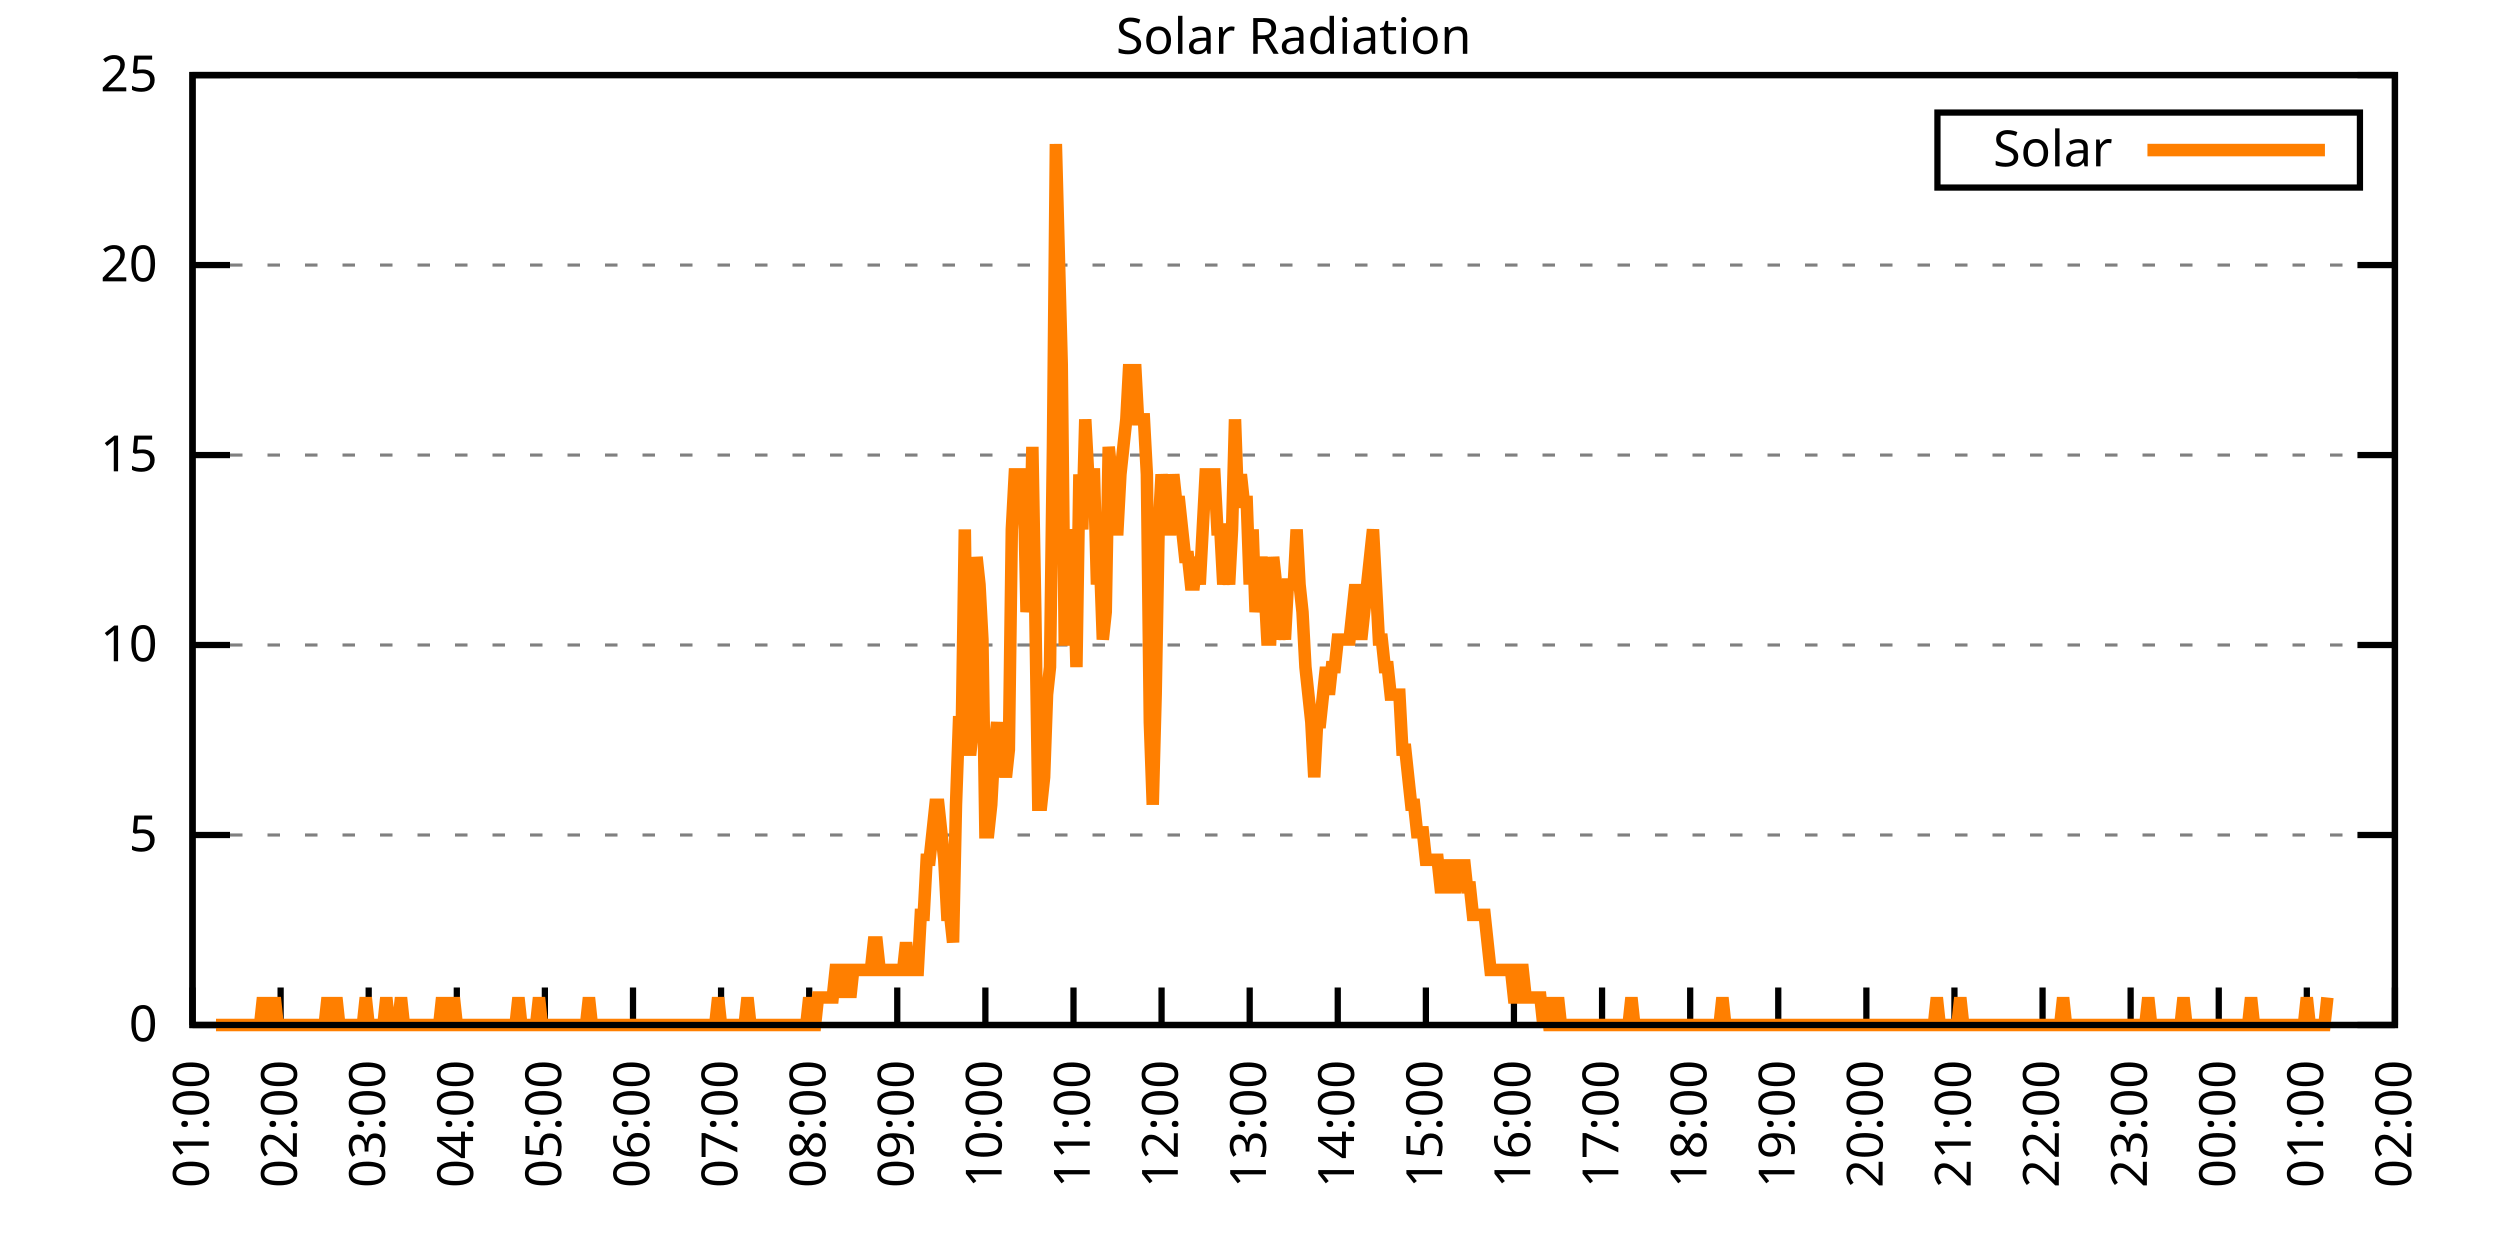
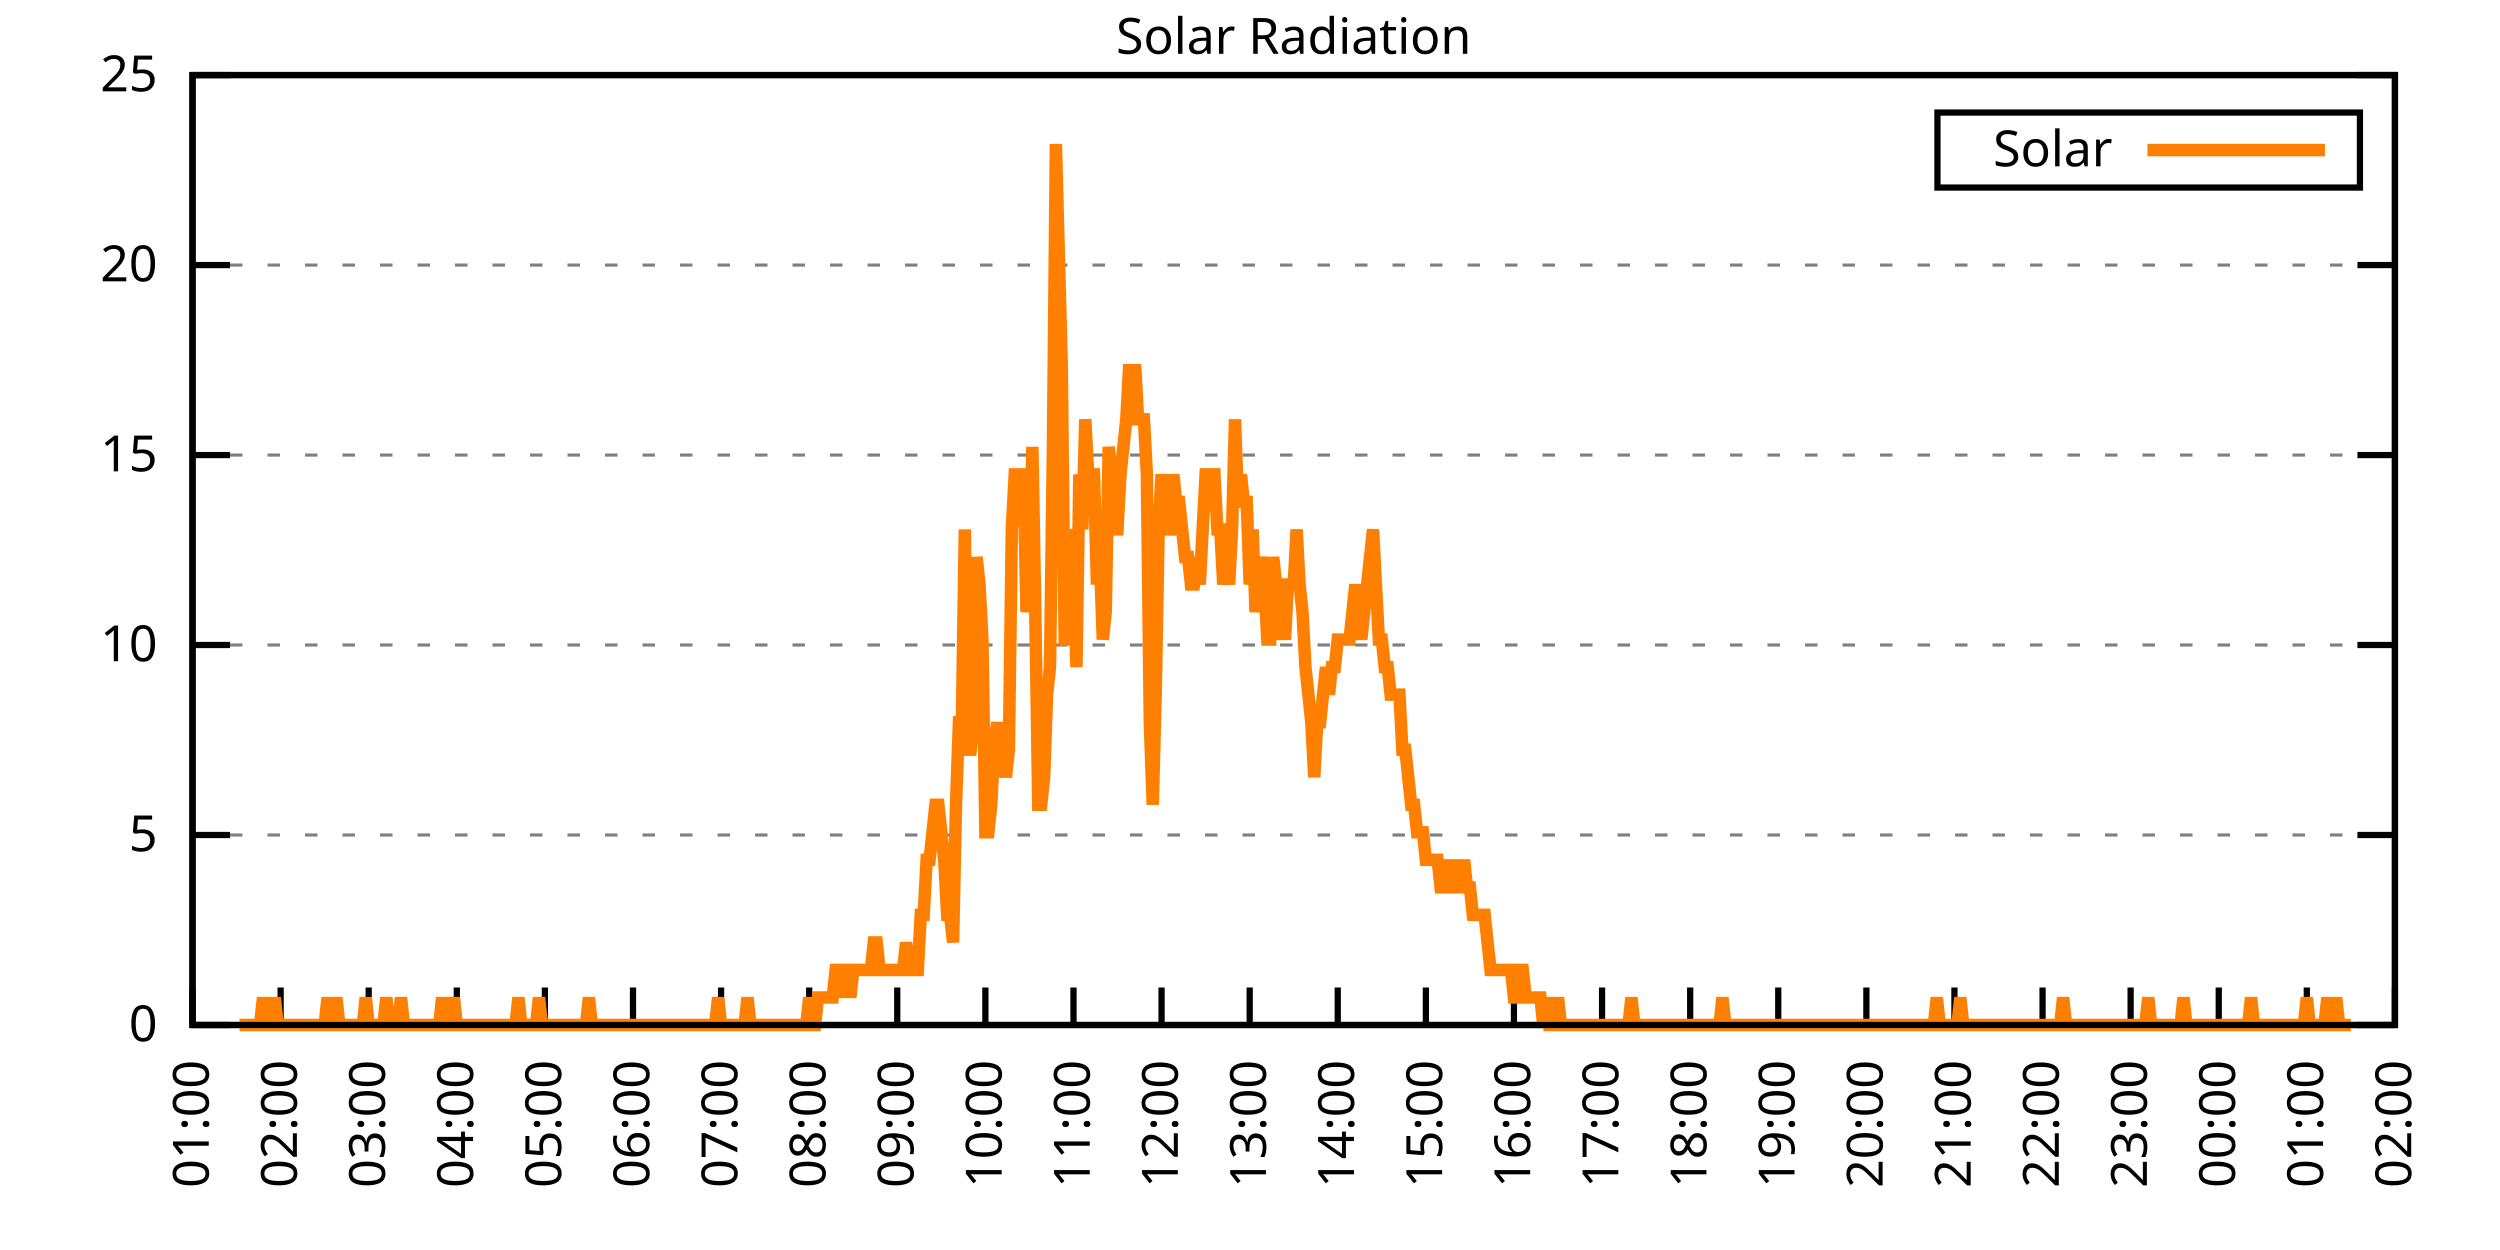
<svg xmlns="http://www.w3.org/2000/svg" xmlns:xlink="http://www.w3.org/1999/xlink" width="400" height="200" viewBox="0 0 400 200">
  <g id="gnuplot_canvas">
    <rect x="0" y="0" width="400" height="200" fill="none" />
    <defs>
      <circle id="gpDot" r="0.5" stroke-width="0.5" stroke="currentColor" />
      <path id="gpPt0" stroke-width="0.333" stroke="currentColor" d="M-1,0 h2 M0,-1 v2" />
      <path id="gpPt1" stroke-width="0.333" stroke="currentColor" d="M-1,-1 L1,1 M1,-1 L-1,1" />
      <path id="gpPt2" stroke-width="0.333" stroke="currentColor" d="M-1,0 L1,0 M0,-1 L0,1 M-1,-1 L1,1 M-1,1 L1,-1" />
      <rect id="gpPt3" stroke-width="0.333" stroke="currentColor" x="-1" y="-1" width="2" height="2" />
      <rect id="gpPt4" stroke-width="0.333" stroke="currentColor" fill="currentColor" x="-1" y="-1" width="2" height="2" />
      <circle id="gpPt5" stroke-width="0.333" stroke="currentColor" cx="0" cy="0" r="1" />
      <use xlink:href="#gpPt5" id="gpPt6" fill="currentColor" stroke="none" />
      <path id="gpPt7" stroke-width="0.333" stroke="currentColor" d="M0,-1.33 L-1.33,0.67 L1.33,0.67 z" />
      <use xlink:href="#gpPt7" id="gpPt8" fill="currentColor" stroke="none" />
      <use xlink:href="#gpPt7" id="gpPt9" stroke="currentColor" transform="rotate(180)" />
      <use xlink:href="#gpPt9" id="gpPt10" fill="currentColor" stroke="none" />
      <use xlink:href="#gpPt3" id="gpPt11" stroke="currentColor" transform="rotate(45)" />
      <use xlink:href="#gpPt11" id="gpPt12" fill="currentColor" stroke="none" />
      <path id="gpPt13" stroke-width="0.333" stroke="currentColor" d="M0,1.330 L1.265,0.411 L0.782,-1.067 L-0.782,-1.076 L-1.265,0.411 z" />
      <use xlink:href="#gpPt13" id="gpPt14" fill="currentColor" stroke="none" />
      <filter id="textbox" filterUnits="objectBoundingBox" x="0" y="0" height="1" width="1">
        <feFlood flood-color="white" flood-opacity="1" result="bgnd" />
        <feComposite in="SourceGraphic" in2="bgnd" operator="atop" />
      </filter>
      <filter id="greybox" filterUnits="objectBoundingBox" x="0" y="0" height="1" width="1">
        <feFlood flood-color="lightgrey" flood-opacity="1" result="grey" />
        <feComposite in="SourceGraphic" in2="grey" operator="atop" />
      </filter>
    </defs>
    <g fill="none" color="white" stroke="currentColor" stroke-width="1.00" stroke-linecap="butt" stroke-linejoin="miter">
</g>
    <g fill="none" color="black" stroke="currentColor" stroke-width="1.00" stroke-linecap="butt" stroke-linejoin="miter">
      <g stroke="none" shape-rendering="crispEdges">
        <polygon fill="rgb(255, 255, 255)" points="30.80,164.00 383.18,164.00 383.18,12.02 30.80,12.02 " />
      </g>
    </g>
    <g fill="none" color="black" stroke="currentColor" stroke-width="1.00" stroke-linecap="butt" stroke-linejoin="miter">
</g>
    <g fill="none" color="black" stroke="black" stroke-width="0.50" stroke-linecap="butt" stroke-linejoin="miter">
</g>
    <g fill="none" color="gray" stroke="currentColor" stroke-width="0.50" stroke-linecap="butt" stroke-linejoin="miter">
      <path stroke="gray" stroke-dasharray="2,4" class="gridline" d="M30.80,164.00 L383.19,164.00  " />
    </g>
    <g fill="none" color="gray" stroke="gray" stroke-width="1.00" stroke-linecap="butt" stroke-linejoin="miter">
</g>
    <g fill="none" color="black" stroke="currentColor" stroke-width="1.00" stroke-linecap="butt" stroke-linejoin="miter">
      <path stroke="black" d="M30.80,164.00 L36.80,164.00 M383.19,164.00 L377.19,164.00  " />
      <g transform="translate(25.20,166.60)" stroke="none" fill="black" font-family="Sans" font-size="8.00" text-anchor="end">
        <text>
          <tspan font-family="Sans"> 0</tspan>
        </text>
      </g>
    </g>
    <g fill="none" color="black" stroke="currentColor" stroke-width="1.00" stroke-linecap="butt" stroke-linejoin="miter">
</g>
    <g fill="none" color="black" stroke="black" stroke-width="0.50" stroke-linecap="butt" stroke-linejoin="miter">
</g>
    <g fill="none" color="gray" stroke="currentColor" stroke-width="0.50" stroke-linecap="butt" stroke-linejoin="miter">
      <path stroke="gray" stroke-dasharray="2,4" class="gridline" d="M30.80,133.60 L383.19,133.60  " />
    </g>
    <g fill="none" color="gray" stroke="gray" stroke-width="1.00" stroke-linecap="butt" stroke-linejoin="miter">
</g>
    <g fill="none" color="black" stroke="currentColor" stroke-width="1.00" stroke-linecap="butt" stroke-linejoin="miter">
      <path stroke="black" d="M30.80,133.60 L36.80,133.60 M383.19,133.60 L377.19,133.60  " />
      <g transform="translate(25.20,136.20)" stroke="none" fill="black" font-family="Sans" font-size="8.00" text-anchor="end">
        <text>
          <tspan font-family="Sans"> 5</tspan>
        </text>
      </g>
    </g>
    <g fill="none" color="black" stroke="currentColor" stroke-width="1.00" stroke-linecap="butt" stroke-linejoin="miter">
</g>
    <g fill="none" color="black" stroke="black" stroke-width="0.50" stroke-linecap="butt" stroke-linejoin="miter">
</g>
    <g fill="none" color="gray" stroke="currentColor" stroke-width="0.50" stroke-linecap="butt" stroke-linejoin="miter">
      <path stroke="gray" stroke-dasharray="2,4" class="gridline" d="M30.80,103.20 L383.19,103.20  " />
    </g>
    <g fill="none" color="gray" stroke="gray" stroke-width="1.00" stroke-linecap="butt" stroke-linejoin="miter">
</g>
    <g fill="none" color="black" stroke="currentColor" stroke-width="1.00" stroke-linecap="butt" stroke-linejoin="miter">
      <path stroke="black" d="M30.80,103.20 L36.80,103.20 M383.19,103.20 L377.19,103.20  " />
      <g transform="translate(25.20,105.80)" stroke="none" fill="black" font-family="Sans" font-size="8.00" text-anchor="end">
        <text>
          <tspan font-family="Sans"> 10</tspan>
        </text>
      </g>
    </g>
    <g fill="none" color="black" stroke="currentColor" stroke-width="1.00" stroke-linecap="butt" stroke-linejoin="miter">
</g>
    <g fill="none" color="black" stroke="black" stroke-width="0.50" stroke-linecap="butt" stroke-linejoin="miter">
</g>
    <g fill="none" color="gray" stroke="currentColor" stroke-width="0.50" stroke-linecap="butt" stroke-linejoin="miter">
      <path stroke="gray" stroke-dasharray="2,4" class="gridline" d="M30.80,72.81 L383.19,72.81  " />
    </g>
    <g fill="none" color="gray" stroke="gray" stroke-width="1.00" stroke-linecap="butt" stroke-linejoin="miter">
</g>
    <g fill="none" color="black" stroke="currentColor" stroke-width="1.00" stroke-linecap="butt" stroke-linejoin="miter">
      <path stroke="black" d="M30.80,72.81 L36.80,72.81 M383.19,72.81 L377.19,72.81  " />
      <g transform="translate(25.20,75.41)" stroke="none" fill="black" font-family="Sans" font-size="8.00" text-anchor="end">
        <text>
          <tspan font-family="Sans"> 15</tspan>
        </text>
      </g>
    </g>
    <g fill="none" color="black" stroke="currentColor" stroke-width="1.00" stroke-linecap="butt" stroke-linejoin="miter">
</g>
    <g fill="none" color="black" stroke="black" stroke-width="0.50" stroke-linecap="butt" stroke-linejoin="miter">
</g>
    <g fill="none" color="gray" stroke="currentColor" stroke-width="0.50" stroke-linecap="butt" stroke-linejoin="miter">
      <path stroke="gray" stroke-dasharray="2,4" class="gridline" d="M30.80,42.41 L383.19,42.41  " />
    </g>
    <g fill="none" color="gray" stroke="gray" stroke-width="1.00" stroke-linecap="butt" stroke-linejoin="miter">
</g>
    <g fill="none" color="black" stroke="currentColor" stroke-width="1.00" stroke-linecap="butt" stroke-linejoin="miter">
      <path stroke="black" d="M30.80,42.41 L36.80,42.41 M383.19,42.41 L377.19,42.41  " />
      <g transform="translate(25.20,45.01)" stroke="none" fill="black" font-family="Sans" font-size="8.00" text-anchor="end">
        <text>
          <tspan font-family="Sans"> 20</tspan>
        </text>
      </g>
    </g>
    <g fill="none" color="black" stroke="currentColor" stroke-width="1.00" stroke-linecap="butt" stroke-linejoin="miter">
</g>
    <g fill="none" color="black" stroke="black" stroke-width="0.50" stroke-linecap="butt" stroke-linejoin="miter">
</g>
    <g fill="none" color="gray" stroke="currentColor" stroke-width="0.50" stroke-linecap="butt" stroke-linejoin="miter">
      <path stroke="gray" stroke-dasharray="2,4" class="gridline" d="M30.80,12.01 L383.19,12.01  " />
    </g>
    <g fill="none" color="gray" stroke="gray" stroke-width="1.00" stroke-linecap="butt" stroke-linejoin="miter">
</g>
    <g fill="none" color="black" stroke="currentColor" stroke-width="1.00" stroke-linecap="butt" stroke-linejoin="miter">
      <path stroke="black" d="M30.80,12.01 L36.80,12.01 M383.19,12.01 L377.19,12.01  " />
      <g transform="translate(25.20,14.61)" stroke="none" fill="black" font-family="Sans" font-size="8.00" text-anchor="end">
        <text>
          <tspan font-family="Sans"> 25</tspan>
        </text>
      </g>
    </g>
    <g fill="none" color="black" stroke="currentColor" stroke-width="1.00" stroke-linecap="butt" stroke-linejoin="miter">
      <path stroke="black" d="M30.80,164.00 L30.80,158.00  " />
      <g transform="translate(33.40,169.60) rotate(270.00)" stroke="none" fill="black" font-family="Sans" font-size="8.00" text-anchor="end">
        <text>
          <tspan font-family="Sans">01:00</tspan>
        </text>
      </g>
    </g>
    <g fill="none" color="black" stroke="currentColor" stroke-width="1.00" stroke-linecap="butt" stroke-linejoin="miter">
      <path stroke="black" d="M44.90,164.00 L44.90,158.00  " />
      <g transform="translate(47.50,169.60) rotate(270.00)" stroke="none" fill="black" font-family="Sans" font-size="8.00" text-anchor="end">
        <text>
          <tspan font-family="Sans">02:00</tspan>
        </text>
      </g>
    </g>
    <g fill="none" color="black" stroke="currentColor" stroke-width="1.00" stroke-linecap="butt" stroke-linejoin="miter">
      <path stroke="black" d="M58.99,164.00 L58.99,158.00  " />
      <g transform="translate(61.59,169.60) rotate(270.00)" stroke="none" fill="black" font-family="Sans" font-size="8.00" text-anchor="end">
        <text>
          <tspan font-family="Sans">03:00</tspan>
        </text>
      </g>
    </g>
    <g fill="none" color="black" stroke="currentColor" stroke-width="1.00" stroke-linecap="butt" stroke-linejoin="miter">
      <path stroke="black" d="M73.09,164.00 L73.09,158.00  " />
      <g transform="translate(75.69,169.60) rotate(270.00)" stroke="none" fill="black" font-family="Sans" font-size="8.00" text-anchor="end">
        <text>
          <tspan font-family="Sans">04:00</tspan>
        </text>
      </g>
    </g>
    <g fill="none" color="black" stroke="currentColor" stroke-width="1.00" stroke-linecap="butt" stroke-linejoin="miter">
      <path stroke="black" d="M87.18,164.00 L87.18,158.00  " />
      <g transform="translate(89.78,169.60) rotate(270.00)" stroke="none" fill="black" font-family="Sans" font-size="8.00" text-anchor="end">
        <text>
          <tspan font-family="Sans">05:00</tspan>
        </text>
      </g>
    </g>
    <g fill="none" color="black" stroke="currentColor" stroke-width="1.00" stroke-linecap="butt" stroke-linejoin="miter">
      <path stroke="black" d="M101.28,164.00 L101.28,158.00  " />
      <g transform="translate(103.88,169.60) rotate(270.00)" stroke="none" fill="black" font-family="Sans" font-size="8.00" text-anchor="end">
        <text>
          <tspan font-family="Sans">06:00</tspan>
        </text>
      </g>
    </g>
    <g fill="none" color="black" stroke="currentColor" stroke-width="1.00" stroke-linecap="butt" stroke-linejoin="miter">
      <path stroke="black" d="M115.37,164.00 L115.37,158.00  " />
      <g transform="translate(117.97,169.60) rotate(270.00)" stroke="none" fill="black" font-family="Sans" font-size="8.00" text-anchor="end">
        <text>
          <tspan font-family="Sans">07:00</tspan>
        </text>
      </g>
    </g>
    <g fill="none" color="black" stroke="currentColor" stroke-width="1.00" stroke-linecap="butt" stroke-linejoin="miter">
      <path stroke="black" d="M129.47,164.00 L129.47,158.00  " />
      <g transform="translate(132.07,169.60) rotate(270.00)" stroke="none" fill="black" font-family="Sans" font-size="8.00" text-anchor="end">
        <text>
          <tspan font-family="Sans">08:00</tspan>
        </text>
      </g>
    </g>
    <g fill="none" color="black" stroke="currentColor" stroke-width="1.00" stroke-linecap="butt" stroke-linejoin="miter">
      <path stroke="black" d="M143.56,164.00 L143.56,158.00  " />
      <g transform="translate(146.16,169.60) rotate(270.00)" stroke="none" fill="black" font-family="Sans" font-size="8.00" text-anchor="end">
        <text>
          <tspan font-family="Sans">09:00</tspan>
        </text>
      </g>
    </g>
    <g fill="none" color="black" stroke="currentColor" stroke-width="1.00" stroke-linecap="butt" stroke-linejoin="miter">
      <path stroke="black" d="M157.66,164.00 L157.66,158.00  " />
      <g transform="translate(160.26,169.60) rotate(270.00)" stroke="none" fill="black" font-family="Sans" font-size="8.00" text-anchor="end">
        <text>
          <tspan font-family="Sans">10:00</tspan>
        </text>
      </g>
    </g>
    <g fill="none" color="black" stroke="currentColor" stroke-width="1.00" stroke-linecap="butt" stroke-linejoin="miter">
      <path stroke="black" d="M171.76,164.00 L171.76,158.00  " />
      <g transform="translate(174.36,169.60) rotate(270.00)" stroke="none" fill="black" font-family="Sans" font-size="8.00" text-anchor="end">
        <text>
          <tspan font-family="Sans">11:00</tspan>
        </text>
      </g>
    </g>
    <g fill="none" color="black" stroke="currentColor" stroke-width="1.00" stroke-linecap="butt" stroke-linejoin="miter">
      <path stroke="black" d="M185.85,164.00 L185.85,158.00  " />
      <g transform="translate(188.45,169.60) rotate(270.00)" stroke="none" fill="black" font-family="Sans" font-size="8.00" text-anchor="end">
        <text>
          <tspan font-family="Sans">12:00</tspan>
        </text>
      </g>
    </g>
    <g fill="none" color="black" stroke="currentColor" stroke-width="1.00" stroke-linecap="butt" stroke-linejoin="miter">
      <path stroke="black" d="M199.95,164.00 L199.95,158.00  " />
      <g transform="translate(202.55,169.60) rotate(270.00)" stroke="none" fill="black" font-family="Sans" font-size="8.00" text-anchor="end">
        <text>
          <tspan font-family="Sans">13:00</tspan>
        </text>
      </g>
    </g>
    <g fill="none" color="black" stroke="currentColor" stroke-width="1.00" stroke-linecap="butt" stroke-linejoin="miter">
      <path stroke="black" d="M214.04,164.00 L214.04,158.00  " />
      <g transform="translate(216.64,169.60) rotate(270.00)" stroke="none" fill="black" font-family="Sans" font-size="8.00" text-anchor="end">
        <text>
          <tspan font-family="Sans">14:00</tspan>
        </text>
      </g>
    </g>
    <g fill="none" color="black" stroke="currentColor" stroke-width="1.00" stroke-linecap="butt" stroke-linejoin="miter">
      <path stroke="black" d="M228.14,164.00 L228.14,158.00  " />
      <g transform="translate(230.74,169.60) rotate(270.00)" stroke="none" fill="black" font-family="Sans" font-size="8.00" text-anchor="end">
        <text>
          <tspan font-family="Sans">15:00</tspan>
        </text>
      </g>
    </g>
    <g fill="none" color="black" stroke="currentColor" stroke-width="1.00" stroke-linecap="butt" stroke-linejoin="miter">
      <path stroke="black" d="M242.23,164.00 L242.23,158.00  " />
      <g transform="translate(244.83,169.60) rotate(270.00)" stroke="none" fill="black" font-family="Sans" font-size="8.00" text-anchor="end">
        <text>
          <tspan font-family="Sans">16:00</tspan>
        </text>
      </g>
    </g>
    <g fill="none" color="black" stroke="currentColor" stroke-width="1.00" stroke-linecap="butt" stroke-linejoin="miter">
      <path stroke="black" d="M256.33,164.00 L256.33,158.00  " />
      <g transform="translate(258.93,169.60) rotate(270.00)" stroke="none" fill="black" font-family="Sans" font-size="8.00" text-anchor="end">
        <text>
          <tspan font-family="Sans">17:00</tspan>
        </text>
      </g>
    </g>
    <g fill="none" color="black" stroke="currentColor" stroke-width="1.00" stroke-linecap="butt" stroke-linejoin="miter">
      <path stroke="black" d="M270.43,164.00 L270.43,158.00  " />
      <g transform="translate(273.03,169.60) rotate(270.00)" stroke="none" fill="black" font-family="Sans" font-size="8.00" text-anchor="end">
        <text>
          <tspan font-family="Sans">18:00</tspan>
        </text>
      </g>
    </g>
    <g fill="none" color="black" stroke="currentColor" stroke-width="1.00" stroke-linecap="butt" stroke-linejoin="miter">
      <path stroke="black" d="M284.52,164.00 L284.52,158.00  " />
      <g transform="translate(287.12,169.60) rotate(270.00)" stroke="none" fill="black" font-family="Sans" font-size="8.00" text-anchor="end">
        <text>
          <tspan font-family="Sans">19:00</tspan>
        </text>
      </g>
    </g>
    <g fill="none" color="black" stroke="currentColor" stroke-width="1.00" stroke-linecap="butt" stroke-linejoin="miter">
      <path stroke="black" d="M298.62,164.00 L298.62,158.00  " />
      <g transform="translate(301.22,169.60) rotate(270.00)" stroke="none" fill="black" font-family="Sans" font-size="8.00" text-anchor="end">
        <text>
          <tspan font-family="Sans">20:00</tspan>
        </text>
      </g>
    </g>
    <g fill="none" color="black" stroke="currentColor" stroke-width="1.00" stroke-linecap="butt" stroke-linejoin="miter">
      <path stroke="black" d="M312.71,164.00 L312.71,158.00  " />
      <g transform="translate(315.31,169.60) rotate(270.00)" stroke="none" fill="black" font-family="Sans" font-size="8.00" text-anchor="end">
        <text>
          <tspan font-family="Sans">21:00</tspan>
        </text>
      </g>
    </g>
    <g fill="none" color="black" stroke="currentColor" stroke-width="1.00" stroke-linecap="butt" stroke-linejoin="miter">
      <path stroke="black" d="M326.81,164.00 L326.81,158.00  " />
      <g transform="translate(329.41,169.60) rotate(270.00)" stroke="none" fill="black" font-family="Sans" font-size="8.00" text-anchor="end">
        <text>
          <tspan font-family="Sans">22:00</tspan>
        </text>
      </g>
    </g>
    <g fill="none" color="black" stroke="currentColor" stroke-width="1.00" stroke-linecap="butt" stroke-linejoin="miter">
      <path stroke="black" d="M340.90,164.00 L340.90,158.00  " />
      <g transform="translate(343.50,169.60) rotate(270.00)" stroke="none" fill="black" font-family="Sans" font-size="8.00" text-anchor="end">
        <text>
          <tspan font-family="Sans">23:00</tspan>
        </text>
      </g>
    </g>
    <g fill="none" color="black" stroke="currentColor" stroke-width="1.00" stroke-linecap="butt" stroke-linejoin="miter">
      <path stroke="black" d="M355.00,164.00 L355.00,158.00  " />
      <g transform="translate(357.60,169.60) rotate(270.00)" stroke="none" fill="black" font-family="Sans" font-size="8.00" text-anchor="end">
        <text>
          <tspan font-family="Sans">00:00</tspan>
        </text>
      </g>
    </g>
    <g fill="none" color="black" stroke="currentColor" stroke-width="1.00" stroke-linecap="butt" stroke-linejoin="miter">
      <path stroke="black" d="M369.09,164.00 L369.09,158.00  " />
      <g transform="translate(371.69,169.60) rotate(270.00)" stroke="none" fill="black" font-family="Sans" font-size="8.00" text-anchor="end">
        <text>
          <tspan font-family="Sans">01:00</tspan>
        </text>
      </g>
    </g>
    <g fill="none" color="black" stroke="currentColor" stroke-width="1.00" stroke-linecap="butt" stroke-linejoin="miter">
      <path stroke="black" d="M383.19,164.00 L383.19,158.00  " />
      <g transform="translate(385.79,169.60) rotate(270.00)" stroke="none" fill="black" font-family="Sans" font-size="8.00" text-anchor="end">
        <text>
          <tspan font-family="Sans">02:00</tspan>
        </text>
      </g>
    </g>
    <g fill="none" color="black" stroke="currentColor" stroke-width="1.00" stroke-linecap="butt" stroke-linejoin="miter">
</g>
    <g fill="none" color="black" stroke="currentColor" stroke-width="1.00" stroke-linecap="butt" stroke-linejoin="miter">
      <path stroke="black" d="M30.80,12.01 L30.80,164.00 L383.19,164.00 L383.19,12.01 L30.80,12.01 Z  " />
    </g>
    <g fill="none" color="black" stroke="currentColor" stroke-width="1.00" stroke-linecap="butt" stroke-linejoin="miter">
</g>
    <g fill="none" color="black" stroke="currentColor" stroke-width="1.00" stroke-linecap="butt" stroke-linejoin="miter">
      <path stroke="black" d="M309.99,30.01 L309.99,18.01 L377.59,18.01 L377.59,30.01 L309.99,30.01 Z  " />
    </g>
    <g id="Solar_Radiation_plot_1">
      <g fill="none" color="white" stroke="black" stroke-width="2.00" stroke-linecap="butt" stroke-linejoin="miter">
</g>
      <g fill="none" color="black" stroke="currentColor" stroke-width="2.00" stroke-linecap="butt" stroke-linejoin="miter">
        <g transform="translate(337.99,26.61)" stroke="none" fill="black" font-family="Sans" font-size="8.00" text-anchor="end">
          <text>
            <tspan font-family="Sans">Solar</tspan>
          </text>
        </g>
      </g>
      <g fill="none" color="black" stroke="currentColor" stroke-width="2.00" stroke-linecap="butt" stroke-linejoin="miter">
-         <path stroke="rgb(255, 127,   0)" d="M343.59,24.01 L371.99,24.01 M34.56,164.00 L35.03,164.00 L35.50,164.00 L35.97,164.00 L36.44,164.00 L36.91,164.00   L37.38,164.00 L37.85,164.00 L38.32,164.00 L38.79,164.00 L39.26,164.00 L39.73,164.00 L40.20,164.00 L40.67,164.00   L41.14,164.00 L41.61,164.00 L42.08,159.60 L42.55,164.00 L43.02,164.00 L43.49,164.00 L43.96,159.60 L44.43,164.00   L44.90,164.00 L45.37,164.00 L45.84,164.00 L46.31,164.00 L46.78,164.00 L47.24,164.00 L47.71,164.00 L48.18,164.00   L48.65,164.00 L49.12,164.00 L49.59,164.00 L50.06,164.00 L50.53,164.00 L51.00,164.00 L51.47,164.00 L51.94,164.00   L52.41,159.60 L52.88,164.00 L53.35,164.00 L53.82,159.60 L54.29,164.00 L54.76,164.00 L55.23,164.00 L55.70,164.00   L56.17,164.00 L56.64,164.00 L57.11,164.00 L57.58,164.00 L58.05,164.00 L58.52,159.60 L58.99,164.00 L59.46,164.00   L59.93,164.00 L60.40,164.00 L60.87,164.00 L61.34,164.00 L61.81,159.60 L62.28,164.00 L62.75,164.00 L63.22,164.00   L63.69,164.00 L64.16,159.60 L64.63,164.00 L65.10,164.00 L65.57,164.00 L66.04,164.00 L66.51,164.00 L66.98,164.00   L67.45,164.00 L67.92,164.00 L68.39,164.00 L68.86,164.00 L69.33,164.00 L69.80,164.00 L70.27,164.00 L70.74,159.60   L71.21,164.00 L71.68,164.00 L72.15,164.00 L72.62,159.60 L73.09,164.00 L73.56,164.00 L74.03,164.00 L74.50,164.00   L74.97,164.00 L75.44,164.00 L75.91,164.00 L76.38,164.00 L76.85,164.00 L77.32,164.00 L77.79,164.00 L78.26,164.00   L78.73,164.00 L79.19,164.00 L79.66,164.00 L80.13,164.00 L80.60,164.00 L81.07,164.00 L81.54,164.00 L82.01,164.00   L82.48,164.00 L82.95,159.60 L83.42,164.00 L83.89,164.00 L84.36,164.00 L84.83,164.00 L85.30,164.00 L85.77,164.00   L86.24,159.60 L86.71,164.00 L87.18,164.00 L87.65,164.00 L88.12,164.00 L88.59,164.00 L89.06,164.00 L89.53,164.00   L90.00,164.00 L90.47,164.00 L90.94,164.00 L91.41,164.00 L91.88,164.00 L92.35,164.00 L92.82,164.00 L93.29,164.00   L93.76,164.00 L94.23,159.60 L94.70,164.00 L95.17,164.00 L95.64,164.00 L96.11,164.00 L96.58,164.00 L97.05,164.00   L97.52,164.00 L97.99,164.00 L98.46,164.00 L98.93,164.00 L99.40,164.00 L99.87,164.00 L100.34,164.00 L100.81,164.00   L101.28,164.00 L101.75,164.00 L102.22,164.00 L102.69,164.00 L103.16,164.00 L103.63,164.00 L104.10,164.00 L104.57,164.00   L105.04,164.00 L105.51,164.00 L105.98,164.00 L106.45,164.00 L106.92,164.00 L107.39,164.00 L107.86,164.00 L108.33,164.00   L108.80,164.00 L109.27,164.00 L109.74,164.00 L110.21,164.00 L110.68,164.00 L111.14,164.00 L111.61,164.00 L112.08,164.00   L112.55,164.00 L113.02,164.00 L113.49,164.00 L113.96,164.00 L114.43,164.00 L114.90,159.60 L115.37,164.00 L115.84,164.00   L116.31,164.00 L116.78,164.00 L117.25,164.00 L117.72,164.00 L118.19,164.00 L118.66,164.00 L119.13,164.00 L119.60,159.60   L120.07,164.00 L120.54,164.00 L121.01,164.00 L121.48,164.00 L121.95,164.00 L122.42,164.00 L122.89,164.00 L123.36,164.00   L123.83,164.00 L124.30,164.00 L124.77,164.00 L125.24,164.00 L125.71,164.00 L126.18,164.00 L126.65,164.00 L127.12,164.00   L127.59,164.00 L128.06,164.00 L128.53,164.00 L129.00,164.00 L129.47,159.60 L129.94,164.00 L130.41,164.00 L130.88,159.60   L131.35,159.60 L131.82,159.60 L132.29,159.60 L132.76,159.60 L133.23,159.60 L133.70,155.19 L134.17,155.19 L134.64,159.60   L135.11,155.19 L135.58,155.19 L136.05,159.60 L136.52,155.19 L136.99,155.19 L137.46,155.19 L137.93,155.19 L138.40,155.19   L138.87,155.19 L139.34,155.19 L139.81,150.79 L140.28,150.79 L140.75,155.19 L141.22,155.19 L141.69,155.19 L142.16,155.19   L142.63,155.19 L143.09,155.19 L143.56,155.19 L144.03,155.19 L144.50,155.19 L144.97,150.79 L145.44,155.19 L145.91,155.19   L146.38,155.19 L146.85,155.19 L147.32,146.38 L147.79,146.38 L148.26,137.57 L148.73,137.57 L149.20,133.17 L149.67,128.76   L150.14,128.76 L150.61,133.17 L151.08,137.57 L151.55,146.38 L152.02,146.38 L152.49,150.79 L152.96,128.76 L153.43,115.55   L153.90,115.55 L154.37,84.71 L154.84,119.95 L155.31,119.95 L155.78,115.55 L156.25,89.12 L156.72,93.52 L157.19,102.33   L157.66,133.17 L158.13,133.17 L158.60,128.76 L159.07,119.95 L159.54,115.55 L160.01,124.36 L160.48,119.95 L160.95,124.36   L161.42,119.95 L161.89,84.71 L162.36,75.90 L162.83,75.90 L163.30,75.90 L163.77,75.90 L164.24,97.93 L164.71,93.52   L165.18,71.50 L165.65,97.93 L166.12,128.76 L166.59,128.76 L167.06,124.36 L167.53,111.14 L168.00,106.74 L168.47,71.50   L168.94,23.04 L169.41,40.66 L169.88,58.28 L170.35,102.33 L170.82,102.33 L171.29,84.71 L171.76,89.12 L172.23,106.74   L172.70,75.90 L173.17,84.71 L173.64,67.09 L174.11,75.90 L174.58,75.90 L175.04,75.90 L175.51,93.52 L175.98,89.12   L176.45,102.33 L176.92,97.93 L177.39,71.50 L177.86,75.90 L178.33,84.71 L178.80,84.71 L179.27,75.90 L179.74,71.50   L180.21,67.09 L180.68,58.28 L181.15,67.09 L181.62,58.28 L182.09,67.09 L182.56,67.09 L183.03,67.09 L183.50,75.90   L183.97,115.55 L184.44,128.76 L184.91,111.14 L185.38,84.71 L185.85,75.90 L186.32,80.31 L186.79,84.71 L187.26,84.71   L187.73,75.90 L188.20,80.31 L188.67,80.31 L189.14,84.71 L189.61,89.12 L190.08,89.12 L190.55,93.52 L191.02,93.52   L191.49,89.12 L191.96,93.52 L192.43,84.71 L192.90,75.90 L193.37,75.90 L193.84,75.90 L194.31,75.90 L194.78,84.71   L195.25,84.71 L195.72,93.52 L196.19,89.12 L196.66,93.52 L197.13,84.71 L197.60,67.09 L198.07,80.31 L198.54,75.90   L199.01,80.31 L199.48,80.31 L199.95,93.52 L200.42,84.71 L200.89,97.93 L201.36,93.52 L201.83,89.12 L202.30,93.52   L202.77,102.33 L203.24,102.33 L203.71,89.12 L204.18,93.52 L204.65,102.33 L205.12,97.93 L205.59,102.33 L206.06,93.52   L206.53,93.52 L207.00,93.52 L207.46,84.71 L207.93,93.52 L208.40,97.93 L208.87,106.74 L209.34,111.14 L209.81,115.55   L210.28,124.36 L210.75,115.55 L211.22,115.55 L211.69,111.14 L212.16,106.74 L212.63,111.14 L213.10,106.74 L213.57,106.74   L214.04,102.33 L214.51,102.33 L214.98,102.33 L215.45,102.33 L215.92,102.33 L216.39,97.93 L216.86,93.52 L217.33,97.93   L217.80,102.33 L218.27,97.93 L218.74,93.52 L219.21,89.12 L219.68,84.71 L220.15,93.52 L220.62,102.33 L221.09,102.33   L221.56,106.74 L222.03,106.74 L222.50,111.14 L222.97,111.14 L223.44,111.14 L223.91,111.14 L224.38,119.95 L224.85,119.95   L225.32,124.36 L225.79,128.76 L226.26,128.76 L226.73,133.17 L227.20,133.17 L227.67,133.17 L228.14,137.57 L228.61,137.57   L229.08,137.57 L229.55,137.57 L230.02,137.57 L230.49,141.98 L230.96,141.98 L231.43,137.57 L231.90,141.98 L232.37,141.98   L232.84,141.98 L233.31,137.57 L233.78,141.98 L234.25,137.57 L234.72,141.98 L235.19,141.98 L235.66,146.38 L236.13,146.38   L236.60,146.38 L237.07,146.38 L237.54,146.38 L238.01,150.79 L238.48,155.19 L238.95,155.19 L239.41,155.19 L239.88,155.19   L240.35,155.19 L240.82,155.19 L241.29,155.19 L241.76,155.19 L242.23,159.60 L242.70,159.60 L243.17,155.19 L243.64,155.19   L244.11,159.60 L244.58,159.60 L245.05,159.60 L245.52,159.60 L245.99,159.60 L246.46,159.60 L246.93,164.00 L247.40,159.60   L247.87,164.00 L248.34,164.00 L248.81,164.00 L249.28,159.60 L249.75,164.00 L250.22,164.00 L250.69,164.00 L251.16,164.00   L251.63,164.00 L252.10,164.00 L252.57,164.00 L253.04,164.00 L253.51,164.00 L253.98,164.00 L254.45,164.00 L254.92,164.00   L255.39,164.00 L255.86,164.00 L256.33,164.00 L256.80,164.00 L257.27,164.00 L257.74,164.00 L258.21,164.00 L258.68,164.00   L259.15,164.00 L259.62,164.00 L260.09,164.00 L260.56,164.00 L261.03,159.60 L261.50,164.00 L261.97,164.00 L262.44,164.00   L262.91,164.00 L263.38,164.00 L263.85,164.00 L264.32,164.00 L264.79,164.00 L265.26,164.00 L265.73,164.00 L266.20,164.00   L266.67,164.00 L267.14,164.00 L267.61,164.00 L268.08,164.00 L268.55,164.00 L269.02,164.00 L269.49,164.00 L269.96,164.00   L270.43,164.00 L270.90,164.00 L271.36,164.00 L271.83,164.00 L272.30,164.00 L272.77,164.00 L273.24,164.00 L273.71,164.00   L274.18,164.00 L274.65,164.00 L275.12,164.00 L275.59,159.60 L276.06,164.00 L276.53,164.00 L277.00,164.00 L277.47,164.00   L277.94,164.00 L278.41,164.00 L278.88,164.00 L279.35,164.00 L279.82,164.00 L280.29,164.00 L280.76,164.00 L281.23,164.00   L281.70,164.00 L282.17,164.00 L282.64,164.00 L283.11,164.00 L283.58,164.00 L284.05,164.00 L284.52,164.00 L284.99,164.00   L285.46,164.00 L285.93,164.00 L286.40,164.00 L286.87,164.00 L287.34,164.00 L287.81,164.00 L288.28,164.00 L288.75,164.00   L289.22,164.00 L289.69,164.00 L290.16,164.00 L290.63,164.00 L291.10,164.00 L291.57,164.00 L292.04,164.00 L292.51,164.00   L292.98,164.00 L293.45,164.00 L293.92,164.00 L294.39,164.00 L294.86,164.00 L295.33,164.00 L295.80,164.00 L296.27,164.00   L296.74,164.00 L297.21,164.00 L297.68,164.00 L298.15,164.00 L298.62,164.00 L299.09,164.00 L299.56,164.00 L300.03,164.00   L300.50,164.00 L300.97,164.00 L301.44,164.00 L301.91,164.00 L302.38,164.00 L302.85,164.00 L303.31,164.00 L303.78,164.00   L304.25,164.00 L304.72,164.00 L305.19,164.00 L305.66,164.00 L306.13,164.00 L306.60,164.00 L307.07,164.00 L307.54,164.00   L308.01,164.00 L308.48,164.00 L308.95,164.00 L309.42,164.00 L309.89,159.60 L310.36,164.00 L310.83,164.00 L311.30,164.00   L311.77,164.00 L312.24,164.00 L312.71,164.00 L313.18,164.00 L313.65,159.60 L314.12,164.00 L314.59,164.00 L315.06,164.00   L315.53,164.00 L316.00,164.00 L316.47,164.00 L316.94,164.00 L317.41,164.00 L317.88,164.00 L318.35,164.00 L318.82,164.00   L319.29,164.00 L319.76,164.00 L320.23,164.00 L320.70,164.00 L321.17,164.00 L321.64,164.00 L322.11,164.00 L322.58,164.00   L323.05,164.00 L323.52,164.00 L323.99,164.00 L324.46,164.00 L324.93,164.00 L325.40,164.00 L325.87,164.00 L326.34,164.00   L326.81,164.00 L327.28,164.00 L327.75,164.00 L328.22,164.00 L328.69,164.00 L329.16,164.00 L329.63,164.00 L330.10,159.60   L330.57,164.00 L331.04,164.00 L331.51,164.00 L331.98,164.00 L332.45,164.00 L332.92,164.00 L333.39,164.00 L333.86,164.00   L334.33,164.00 L334.80,164.00 L335.26,164.00 L335.73,164.00 L336.20,164.00 L336.67,164.00 L337.14,164.00 L337.61,164.00   L338.08,164.00 L338.55,164.00 L339.02,164.00 L339.49,164.00 L339.96,164.00 L340.43,164.00 L340.90,164.00 L341.37,164.00   L341.84,164.00 L342.31,164.00 L342.78,164.00 L343.25,164.00 L343.72,159.60 L344.19,164.00 L344.66,164.00 L345.13,164.00   L345.60,164.00 L346.07,164.00 L346.54,164.00 L347.01,164.00 L347.48,164.00 L347.95,164.00 L348.42,164.00 L348.89,164.00   L349.36,159.60 L349.83,164.00 L350.30,164.00 L350.77,164.00 L351.24,164.00 L351.71,164.00 L352.18,164.00 L352.65,164.00   L353.12,164.00 L353.59,164.00 L354.06,164.00 L354.53,164.00 L355.00,164.00 L355.47,164.00 L355.94,164.00 L356.41,164.00   L356.88,164.00 L357.35,164.00 L357.82,164.00 L358.29,164.00 L358.76,164.00 L359.23,164.00 L359.70,164.00 L360.17,159.60   L360.64,164.00 L361.11,164.00 L361.58,164.00 L362.05,164.00 L362.52,164.00 L362.99,164.00 L363.46,164.00 L363.93,164.00   L364.40,164.00 L364.87,164.00 L365.34,164.00 L365.81,164.00 L366.28,164.00 L366.75,164.00 L367.21,164.00 L367.68,164.00   L368.15,164.00 L368.62,164.00 L369.09,159.60 L369.56,164.00 L370.03,164.00 L370.50,164.00 L370.97,164.00 L371.44,164.00   L371.91,164.00 L372.38,159.60  " />
+         <path stroke="rgb(255, 127,   0)" d="M343.59,24.01 L371.99,24.01 M38.32,164.00 L38.79,164.00 L39.26,164.00 L39.73,164.00 L40.20,164.00 L40.67,164.00   L41.14,164.00 L41.61,164.00 L42.08,159.60 L42.55,164.00 L43.02,164.00 L43.49,164.00 L43.96,159.60 L44.43,164.00   L44.90,164.00 L45.37,164.00 L45.84,164.00 L46.31,164.00 L46.78,164.00 L47.24,164.00 L47.71,164.00 L48.18,164.00   L48.65,164.00 L49.12,164.00 L49.59,164.00 L50.06,164.00 L50.53,164.00 L51.00,164.00 L51.47,164.00 L51.94,164.00   L52.41,159.60 L52.88,164.00 L53.35,164.00 L53.82,159.60 L54.29,164.00 L54.76,164.00 L55.23,164.00 L55.70,164.00   L56.17,164.00 L56.64,164.00 L57.11,164.00 L57.58,164.00 L58.05,164.00 L58.52,159.60 L58.99,164.00 L59.46,164.00   L59.93,164.00 L60.40,164.00 L60.87,164.00 L61.34,164.00 L61.81,159.60 L62.28,164.00 L62.75,164.00 L63.22,164.00   L63.69,164.00 L64.16,159.60 L64.63,164.00 L65.10,164.00 L65.57,164.00 L66.04,164.00 L66.51,164.00 L66.98,164.00   L67.45,164.00 L67.92,164.00 L68.39,164.00 L68.86,164.00 L69.33,164.00 L69.80,164.00 L70.27,164.00 L70.74,159.60   L71.21,164.00 L71.68,164.00 L72.15,164.00 L72.62,159.60 L73.09,164.00 L73.56,164.00 L74.03,164.00 L74.50,164.00   L74.97,164.00 L75.44,164.00 L75.91,164.00 L76.38,164.00 L76.85,164.00 L77.32,164.00 L77.79,164.00 L78.26,164.00   L78.73,164.00 L79.19,164.00 L79.66,164.00 L80.13,164.00 L80.60,164.00 L81.07,164.00 L81.54,164.00 L82.01,164.00   L82.48,164.00 L82.95,159.60 L83.42,164.00 L83.89,164.00 L84.36,164.00 L84.83,164.00 L85.30,164.00 L85.77,164.00   L86.24,159.60 L86.71,164.00 L87.18,164.00 L87.65,164.00 L88.12,164.00 L88.59,164.00 L89.06,164.00 L89.53,164.00   L90.00,164.00 L90.47,164.00 L90.94,164.00 L91.41,164.00 L91.88,164.00 L92.35,164.00 L92.82,164.00 L93.29,164.00   L93.76,164.00 L94.23,159.60 L94.70,164.00 L95.17,164.00 L95.64,164.00 L96.11,164.00 L96.58,164.00 L97.05,164.00   L97.52,164.00 L97.99,164.00 L98.46,164.00 L98.93,164.00 L99.40,164.00 L99.87,164.00 L100.34,164.00 L100.81,164.00   L101.28,164.00 L101.75,164.00 L102.22,164.00 L102.69,164.00 L103.16,164.00 L103.63,164.00 L104.10,164.00 L104.57,164.00   L105.04,164.00 L105.51,164.00 L105.98,164.00 L106.45,164.00 L106.92,164.00 L107.39,164.00 L107.86,164.00 L108.33,164.00   L108.80,164.00 L109.27,164.00 L109.74,164.00 L110.21,164.00 L110.68,164.00 L111.14,164.00 L111.61,164.00 L112.08,164.00   L112.55,164.00 L113.02,164.00 L113.49,164.00 L113.96,164.00 L114.43,164.00 L114.90,159.60 L115.37,164.00 L115.84,164.00   L116.31,164.00 L116.78,164.00 L117.25,164.00 L117.72,164.00 L118.19,164.00 L118.66,164.00 L119.13,164.00 L119.60,159.60   L120.07,164.00 L120.54,164.00 L121.01,164.00 L121.48,164.00 L121.95,164.00 L122.42,164.00 L122.89,164.00 L123.36,164.00   L123.83,164.00 L124.30,164.00 L124.77,164.00 L125.24,164.00 L125.71,164.00 L126.18,164.00 L126.65,164.00 L127.12,164.00   L127.59,164.00 L128.06,164.00 L128.53,164.00 L129.00,164.00 L129.47,159.60 L129.94,164.00 L130.41,164.00 L130.88,159.60   L131.35,159.60 L131.82,159.60 L132.29,159.60 L132.76,159.60 L133.23,159.60 L133.70,155.19 L134.17,155.19 L134.64,159.60   L135.11,155.19 L135.58,155.19 L136.05,159.60 L136.52,155.19 L136.99,155.19 L137.46,155.19 L137.93,155.19 L138.40,155.19   L138.87,155.19 L139.34,155.19 L139.81,150.79 L140.28,150.79 L140.75,155.19 L141.22,155.19 L141.69,155.19 L142.16,155.19   L142.63,155.19 L143.09,155.19 L143.56,155.19 L144.03,155.19 L144.50,155.19 L144.97,150.79 L145.44,155.19 L145.91,155.19   L146.38,155.19 L146.85,155.19 L147.32,146.38 L147.79,146.38 L148.26,137.57 L148.73,137.57 L149.20,133.17 L149.67,128.76   L150.14,128.76 L150.61,133.17 L151.08,137.57 L151.55,146.38 L152.02,146.38 L152.49,150.79 L152.96,128.76 L153.43,115.55   L153.90,115.55 L154.37,84.71 L154.84,119.95 L155.31,119.95 L155.78,115.55 L156.25,89.12 L156.72,93.52 L157.19,102.33   L157.66,133.17 L158.13,133.17 L158.60,128.76 L159.07,119.95 L159.54,115.55 L160.01,124.36 L160.48,119.95 L160.95,124.36   L161.42,119.95 L161.89,84.71 L162.36,75.90 L162.83,75.90 L163.30,75.90 L163.77,75.90 L164.24,97.93 L164.71,93.52   L165.18,71.50 L165.65,97.93 L166.12,128.76 L166.59,128.76 L167.06,124.36 L167.53,111.14 L168.00,106.74 L168.47,71.50   L168.94,23.04 L169.41,40.66 L169.88,58.28 L170.35,102.33 L170.82,102.33 L171.29,84.71 L171.76,89.12 L172.23,106.74   L172.70,75.90 L173.17,84.71 L173.64,67.09 L174.11,75.90 L174.58,75.90 L175.04,75.90 L175.51,93.52 L175.98,89.12   L176.45,102.33 L176.92,97.93 L177.39,71.50 L177.86,75.90 L178.33,84.71 L178.80,84.71 L179.27,75.90 L179.74,71.50   L180.21,67.09 L180.68,58.28 L181.15,67.09 L181.62,58.28 L182.09,67.09 L182.56,67.09 L183.03,67.09 L183.50,75.90   L183.97,115.55 L184.44,128.76 L184.91,111.14 L185.38,84.71 L185.85,75.90 L186.32,80.31 L186.79,84.71 L187.26,84.71   L187.73,75.90 L188.20,80.31 L188.67,80.31 L189.14,84.71 L189.61,89.12 L190.08,89.12 L190.55,93.52 L191.02,93.52   L191.49,89.12 L191.96,93.52 L192.43,84.71 L192.90,75.90 L193.37,75.90 L193.84,75.90 L194.31,75.90 L194.78,84.71   L195.25,84.71 L195.72,93.52 L196.19,89.12 L196.66,93.52 L197.13,84.71 L197.60,67.09 L198.07,80.31 L198.54,75.90   L199.01,80.31 L199.48,80.31 L199.95,93.52 L200.42,84.71 L200.89,97.93 L201.36,93.52 L201.83,89.12 L202.30,93.52   L202.77,102.33 L203.24,102.33 L203.71,89.12 L204.18,93.52 L204.65,102.33 L205.12,97.93 L205.59,102.33 L206.06,93.52   L206.53,93.52 L207.00,93.52 L207.46,84.71 L207.93,93.52 L208.40,97.93 L208.87,106.74 L209.34,111.14 L209.81,115.55   L210.28,124.36 L210.75,115.55 L211.22,115.55 L211.69,111.14 L212.16,106.74 L212.63,111.14 L213.10,106.74 L213.57,106.74   L214.04,102.33 L214.51,102.33 L214.98,102.33 L215.45,102.33 L215.92,102.33 L216.39,97.93 L216.86,93.52 L217.33,97.93   L217.80,102.33 L218.27,97.93 L218.74,93.52 L219.21,89.12 L219.68,84.71 L220.15,93.52 L220.62,102.33 L221.09,102.33   L221.56,106.74 L222.03,106.74 L222.50,111.14 L222.97,111.14 L223.44,111.14 L223.91,111.14 L224.38,119.95 L224.85,119.95   L225.32,124.36 L225.79,128.76 L226.26,128.76 L226.73,133.17 L227.20,133.17 L227.67,133.17 L228.14,137.57 L228.61,137.57   L229.08,137.57 L229.55,137.57 L230.02,137.57 L230.49,141.98 L230.96,141.98 L231.43,137.57 L231.90,141.98 L232.37,141.98   L232.84,141.98 L233.31,137.57 L233.78,141.98 L234.25,137.57 L234.72,141.98 L235.19,141.98 L235.66,146.38 L236.13,146.38   L236.60,146.38 L237.07,146.38 L237.54,146.38 L238.01,150.79 L238.48,155.19 L238.95,155.19 L239.41,155.19 L239.88,155.19   L240.35,155.19 L240.82,155.19 L241.29,155.19 L241.76,155.19 L242.23,159.60 L242.70,159.60 L243.17,155.19 L243.64,155.19   L244.11,159.60 L244.58,159.60 L245.05,159.60 L245.52,159.60 L245.99,159.60 L246.46,159.60 L246.93,164.00 L247.40,159.60   L247.87,164.00 L248.34,164.00 L248.81,164.00 L249.28,159.60 L249.75,164.00 L250.22,164.00 L250.69,164.00 L251.16,164.00   L251.63,164.00 L252.10,164.00 L252.57,164.00 L253.04,164.00 L253.51,164.00 L253.98,164.00 L254.45,164.00 L254.92,164.00   L255.39,164.00 L255.86,164.00 L256.33,164.00 L256.80,164.00 L257.27,164.00 L257.74,164.00 L258.21,164.00 L258.68,164.00   L259.15,164.00 L259.62,164.00 L260.09,164.00 L260.56,164.00 L261.03,159.60 L261.50,164.00 L261.97,164.00 L262.44,164.00   L262.91,164.00 L263.38,164.00 L263.85,164.00 L264.32,164.00 L264.79,164.00 L265.26,164.00 L265.73,164.00 L266.20,164.00   L266.67,164.00 L267.14,164.00 L267.61,164.00 L268.08,164.00 L268.55,164.00 L269.02,164.00 L269.49,164.00 L269.96,164.00   L270.43,164.00 L270.90,164.00 L271.36,164.00 L271.83,164.00 L272.30,164.00 L272.77,164.00 L273.24,164.00 L273.71,164.00   L274.18,164.00 L274.65,164.00 L275.12,164.00 L275.59,159.60 L276.06,164.00 L276.53,164.00 L277.00,164.00 L277.47,164.00   L277.94,164.00 L278.41,164.00 L278.88,164.00 L279.35,164.00 L279.82,164.00 L280.29,164.00 L280.76,164.00 L281.23,164.00   L281.70,164.00 L282.17,164.00 L282.64,164.00 L283.11,164.00 L283.58,164.00 L284.05,164.00 L284.52,164.00 L284.99,164.00   L285.46,164.00 L285.93,164.00 L286.40,164.00 L286.87,164.00 L287.34,164.00 L287.81,164.00 L288.28,164.00 L288.75,164.00   L289.22,164.00 L289.69,164.00 L290.16,164.00 L290.63,164.00 L291.10,164.00 L291.57,164.00 L292.04,164.00 L292.51,164.00   L292.98,164.00 L293.45,164.00 L293.92,164.00 L294.39,164.00 L294.86,164.00 L295.33,164.00 L295.80,164.00 L296.27,164.00   L296.74,164.00 L297.21,164.00 L297.68,164.00 L298.15,164.00 L298.62,164.00 L299.09,164.00 L299.56,164.00 L300.03,164.00   L300.50,164.00 L300.97,164.00 L301.44,164.00 L301.91,164.00 L302.38,164.00 L302.85,164.00 L303.31,164.00 L303.78,164.00   L304.25,164.00 L304.72,164.00 L305.19,164.00 L305.66,164.00 L306.13,164.00 L306.60,164.00 L307.07,164.00 L307.54,164.00   L308.01,164.00 L308.48,164.00 L308.95,164.00 L309.42,164.00 L309.89,159.60 L310.36,164.00 L310.83,164.00 L311.30,164.00   L311.77,164.00 L312.24,164.00 L312.71,164.00 L313.18,164.00 L313.65,159.60 L314.12,164.00 L314.59,164.00 L315.06,164.00   L315.53,164.00 L316.00,164.00 L316.47,164.00 L316.94,164.00 L317.41,164.00 L317.88,164.00 L318.35,164.00 L318.82,164.00   L319.29,164.00 L319.76,164.00 L320.23,164.00 L320.70,164.00 L321.17,164.00 L321.64,164.00 L322.11,164.00 L322.58,164.00   L323.05,164.00 L323.52,164.00 L323.99,164.00 L324.46,164.00 L324.93,164.00 L325.40,164.00 L325.87,164.00 L326.34,164.00   L326.81,164.00 L327.28,164.00 L327.75,164.00 L328.22,164.00 L328.69,164.00 L329.16,164.00 L329.63,164.00 L330.10,159.60   L330.57,164.00 L331.04,164.00 L331.51,164.00 L331.98,164.00 L332.45,164.00 L332.92,164.00 L333.39,164.00 L333.86,164.00   L334.33,164.00 L334.80,164.00 L335.26,164.00 L335.73,164.00 L336.20,164.00 L336.67,164.00 L337.14,164.00 L337.61,164.00   L338.08,164.00 L338.55,164.00 L339.02,164.00 L339.49,164.00 L339.96,164.00 L340.43,164.00 L340.90,164.00 L341.37,164.00   L341.84,164.00 L342.31,164.00 L342.78,164.00 L343.25,164.00 L343.72,159.60 L344.19,164.00 L344.66,164.00 L345.13,164.00   L345.60,164.00 L346.07,164.00 L346.54,164.00 L347.01,164.00 L347.48,164.00 L347.95,164.00 L348.42,164.00 L348.89,164.00   L349.36,159.60 L349.83,164.00 L350.30,164.00 L350.77,164.00 L351.24,164.00 L351.71,164.00 L352.18,164.00 L352.65,164.00   L353.12,164.00 L353.59,164.00 L354.06,164.00 L354.53,164.00 L355.00,164.00 L355.47,164.00 L355.94,164.00 L356.41,164.00   L356.88,164.00 L357.35,164.00 L357.82,164.00 L358.29,164.00 L358.76,164.00 L359.23,164.00 L359.70,164.00 L360.17,159.60   L360.64,164.00 L361.11,164.00 L361.58,164.00 L362.05,164.00 L362.52,164.00 L362.99,164.00 L363.46,164.00 L363.93,164.00   L364.40,164.00 L364.87,164.00 L365.34,164.00 L365.81,164.00 L366.28,164.00 L366.75,164.00 L367.21,164.00 L367.68,164.00   L368.15,164.00 L368.62,164.00 L369.09,159.60 L369.56,164.00 L370.03,164.00 L370.50,164.00 L370.97,164.00 L371.44,164.00   L371.91,164.00 L372.38,159.60 L372.85,164.00 L373.32,164.00 L373.79,159.60 L374.26,164.00 L374.73,164.00 L375.20,164.00   L375.67,164.00 L376.14,164.00  " />
      </g>
    </g>
    <g fill="none" color="black" stroke="currentColor" stroke-width="2.00" stroke-linecap="butt" stroke-linejoin="miter">
</g>
    <g fill="none" color="black" stroke="black" stroke-width="1.00" stroke-linecap="butt" stroke-linejoin="miter">
</g>
    <g fill="none" color="black" stroke="currentColor" stroke-width="1.00" stroke-linecap="butt" stroke-linejoin="miter">
      <path stroke="black" d="M30.80,12.01 L30.80,164.00 L383.19,164.00 L383.19,12.01 L30.80,12.01 Z  " />
      <g transform="translate(6.80,88.01) rotate(270.00)" stroke="none" fill="black" font-family="Sans" font-size="8.00" text-anchor="middle">
        <text />
      </g>
    </g>
    <g fill="none" color="black" stroke="currentColor" stroke-width="1.00" stroke-linecap="butt" stroke-linejoin="miter">
</g>
    <g fill="none" color="black" stroke="currentColor" stroke-width="1.00" stroke-linecap="butt" stroke-linejoin="miter">
      <g transform="translate(206.99,8.61)" stroke="none" fill="black" font-family="Sans" font-size="8.00" text-anchor="middle">
        <text>
          <tspan font-family="Sans">Solar Radiation</tspan>
        </text>
      </g>
    </g>
    <g fill="none" color="black" stroke="currentColor" stroke-width="1.00" stroke-linecap="butt" stroke-linejoin="miter">
</g>
  </g>
</svg>
